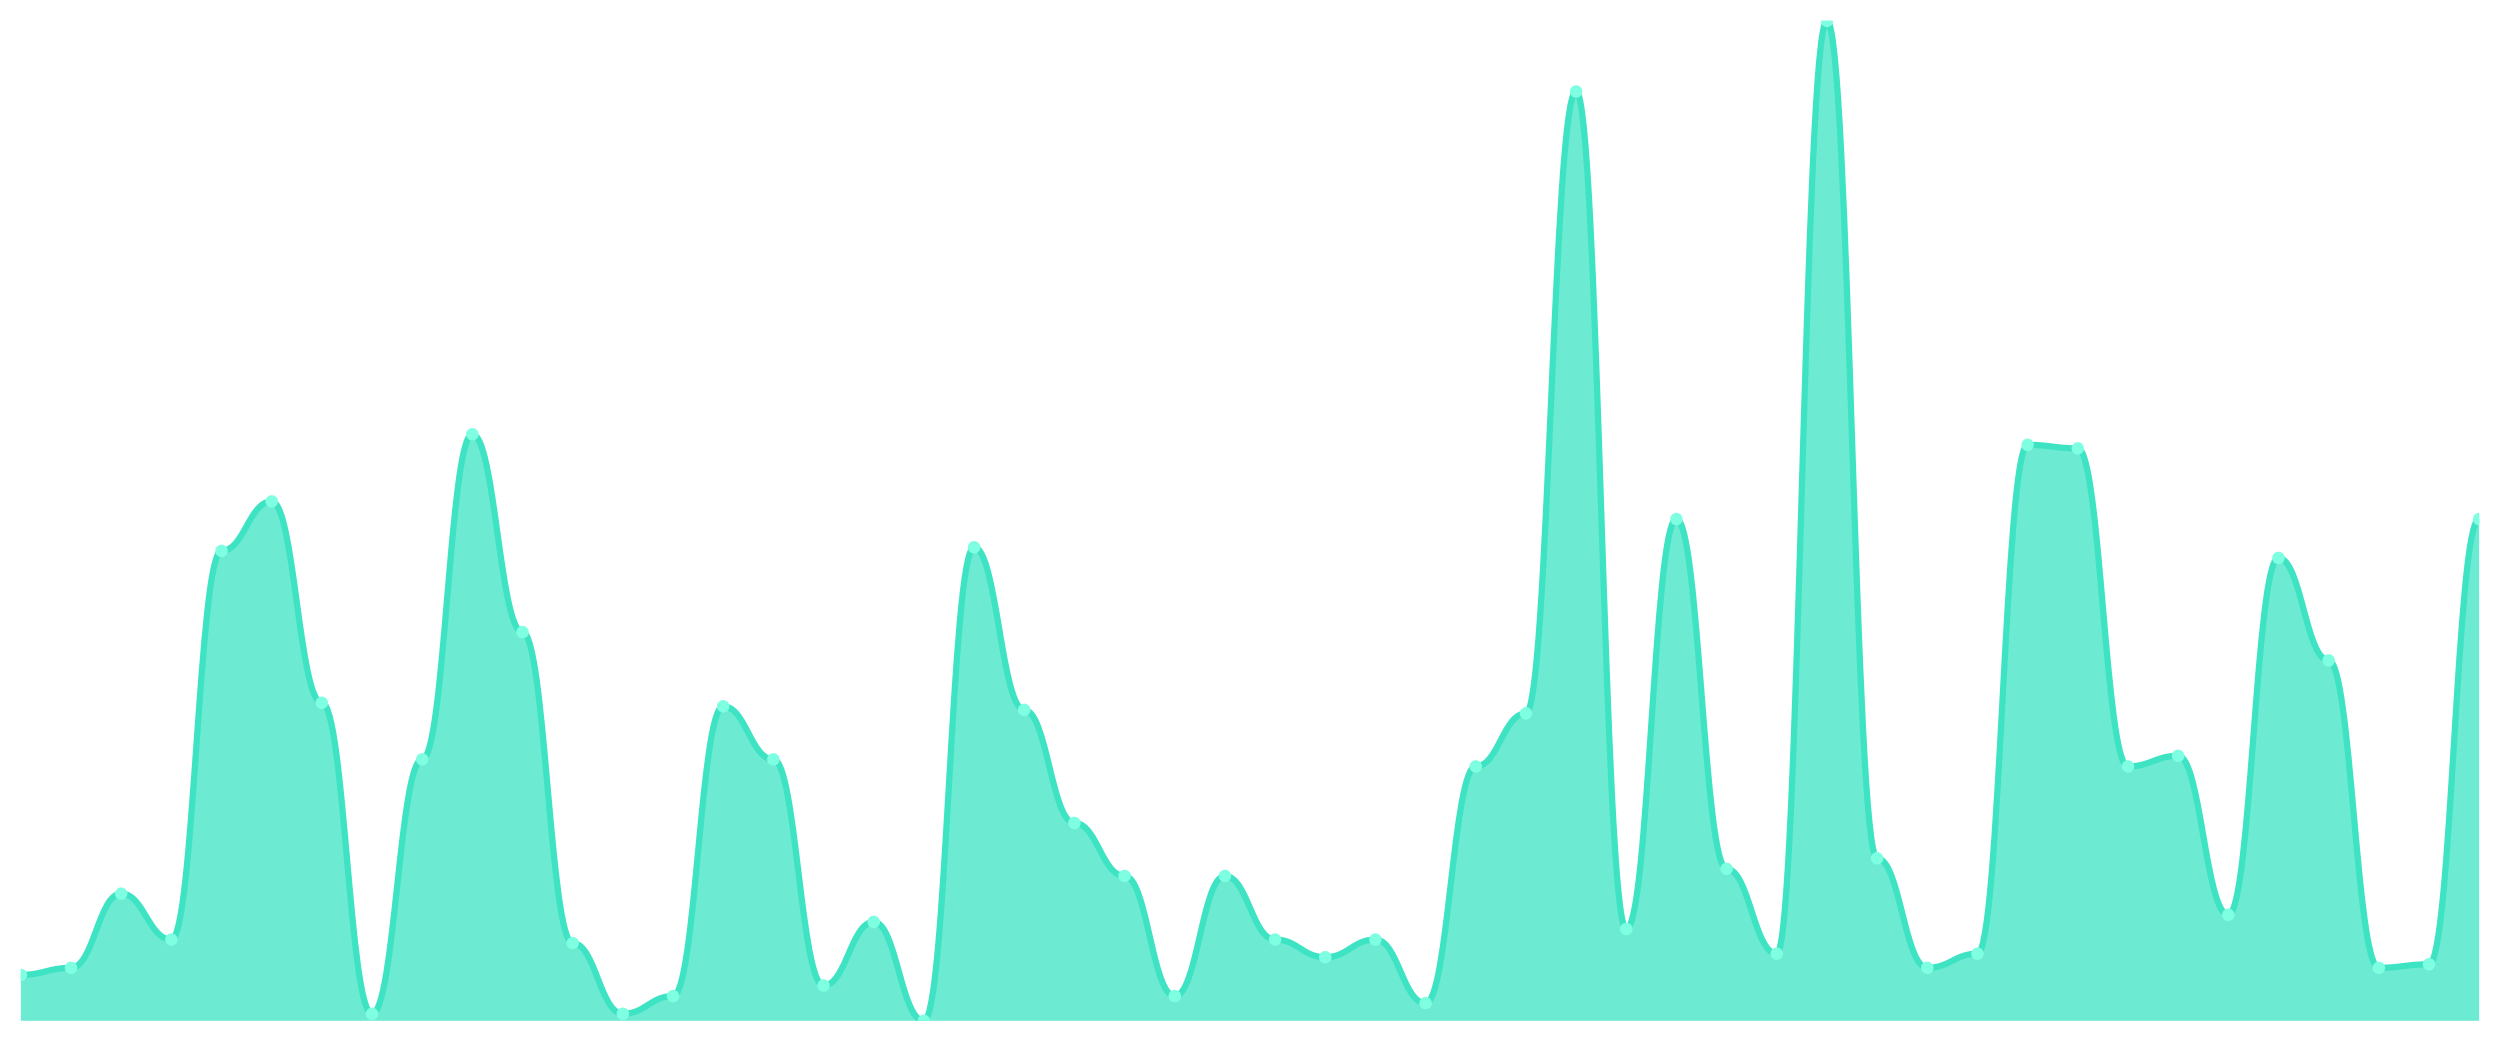
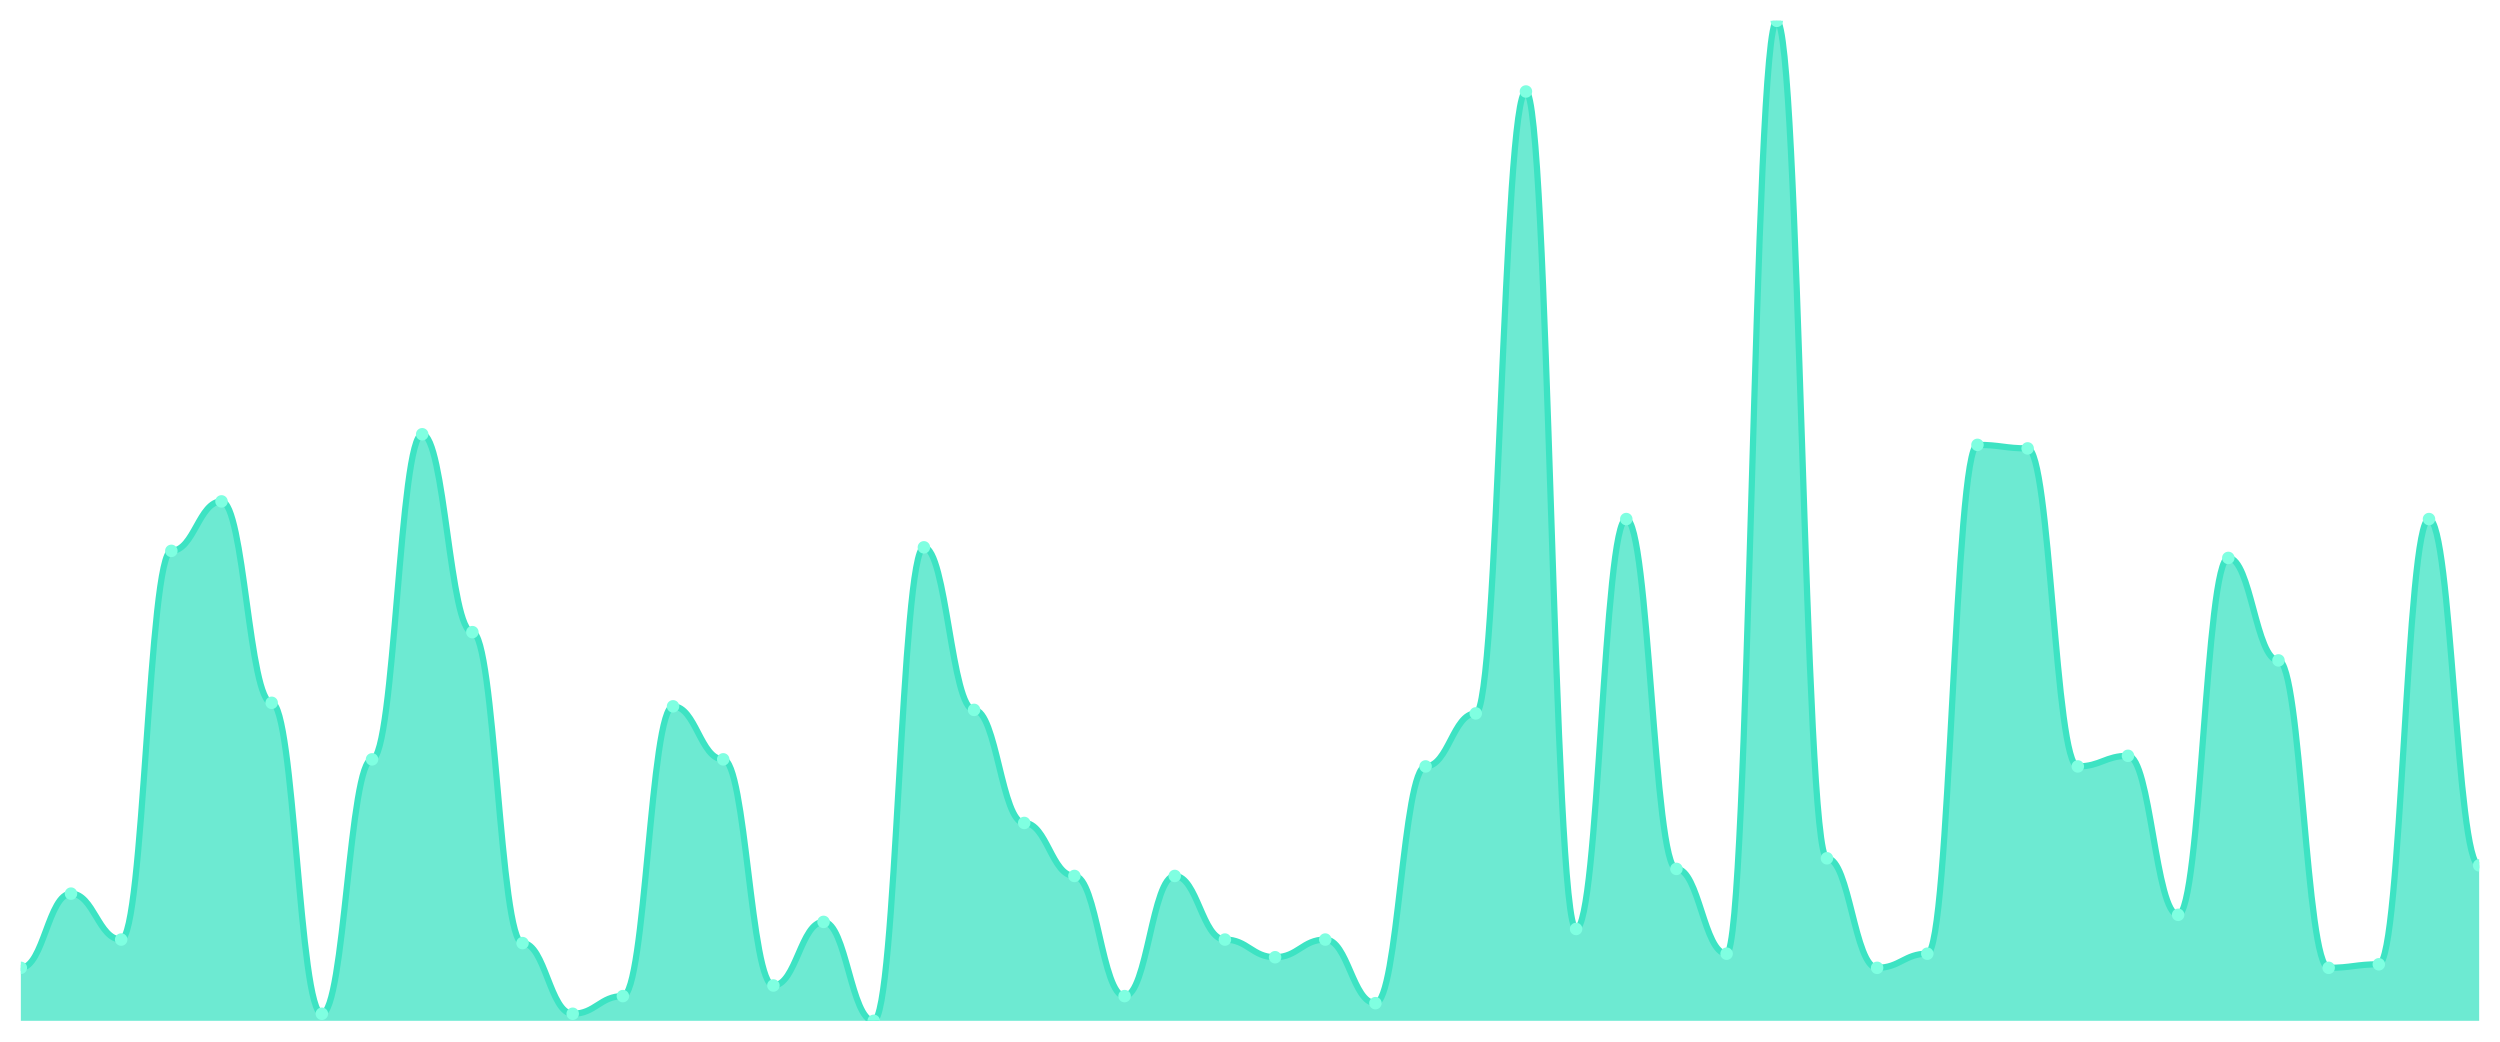
<svg xmlns="http://www.w3.org/2000/svg" viewBox="0 0 1200 500" width="1200" height="500">
  <defs>
    <clipPath id="c">
      <rect x="10" y="10" width="1180" height="480" />
    </clipPath>
  </defs>
  <rect width="1200" height="500" fill="none" />
  <g clip-path="url(#c)">
-     <path d="M 10,490 L 10,467.951 C 20.837,467.951 23.245,464.558 34.082,464.558 C 44.918,464.558 47.327,428.94 58.163,428.94 C 69,428.94 71.408,450.989 82.245,450.989 C 93.082,450.989 95.49,264.417 106.327,264.417 C 117.163,264.417 119.571,240.671 130.408,240.671 C 141.245,240.671 143.653,337.35 154.49,337.35 C 165.327,337.35 167.735,486.608 178.571,486.608 C 189.408,486.608 191.816,364.488 202.653,364.488 C 213.49,364.488 215.898,208.445 226.735,208.445 C 237.571,208.445 239.98,303.428 250.816,303.428 C 261.653,303.428 264.061,452.686 274.898,452.686 C 285.735,452.686 288.143,486.608 298.98,486.608 C 309.816,486.608 312.224,478.127 323.061,478.127 C 333.898,478.127 336.306,339.046 347.143,339.046 C 357.98,339.046 360.388,364.488 371.224,364.488 C 382.061,364.488 384.469,473.039 395.306,473.039 C 406.143,473.039 408.551,442.509 419.388,442.509 C 430.224,442.509 432.633,490 443.469,490 C 454.306,490 456.714,262.721 467.551,262.721 C 478.388,262.721 480.796,340.742 491.633,340.742 C 502.469,340.742 504.878,395.018 515.714,395.018 C 526.551,395.018 528.959,420.459 539.796,420.459 C 550.633,420.459 553.041,478.127 563.878,478.127 C 574.714,478.127 577.122,420.459 587.959,420.459 C 598.796,420.459 601.204,450.989 612.041,450.989 C 622.878,450.989 625.286,459.47 636.122,459.47 C 646.959,459.47 649.367,450.989 660.204,450.989 C 671.041,450.989 673.449,481.519 684.286,481.519 C 695.122,481.519 697.531,367.88 708.367,367.88 C 719.204,367.88 721.612,342.438 732.449,342.438 C 743.286,342.438 745.694,43.922 756.531,43.922 C 767.367,43.922 769.776,445.901 780.612,445.901 C 791.449,445.901 793.857,249.152 804.694,249.152 C 815.531,249.152 817.939,417.067 828.776,417.067 C 839.612,417.067 842.02,457.774 852.857,457.774 C 863.694,457.774 866.102,10 876.939,10 C 887.776,10 890.184,411.979 901.02,411.979 C 911.857,411.979 914.265,464.558 925.102,464.558 C 935.939,464.558 938.347,457.774 949.184,457.774 C 960.02,457.774 962.429,213.534 973.265,213.534 C 984.102,213.534 986.51,215.23 997.347,215.23 C 1008.184,215.23 1010.592,367.88 1021.429,367.88 C 1032.265,367.88 1034.673,362.792 1045.51,362.792 C 1056.347,362.792 1058.755,439.117 1069.592,439.117 C 1080.429,439.117 1082.837,267.809 1093.673,267.809 C 1104.51,267.809 1106.918,316.996 1117.755,316.996 C 1128.592,316.996 1131,464.558 1141.837,464.558 C 1152.673,464.558 1155.082,462.862 1165.918,462.862 C 1176.755,462.862 1179.163,249.152 1190,249.152 L 1190,490 Z" fill="rgba(61,227,195,0.75)" />
-     <path d="M 10,467.951 C 20.837,467.951 23.245,464.558 34.082,464.558 C 44.918,464.558 47.327,428.94 58.163,428.94 C 69,428.94 71.408,450.989 82.245,450.989 C 93.082,450.989 95.49,264.417 106.327,264.417 C 117.163,264.417 119.571,240.671 130.408,240.671 C 141.245,240.671 143.653,337.35 154.49,337.35 C 165.327,337.35 167.735,486.608 178.571,486.608 C 189.408,486.608 191.816,364.488 202.653,364.488 C 213.49,364.488 215.898,208.445 226.735,208.445 C 237.571,208.445 239.98,303.428 250.816,303.428 C 261.653,303.428 264.061,452.686 274.898,452.686 C 285.735,452.686 288.143,486.608 298.98,486.608 C 309.816,486.608 312.224,478.127 323.061,478.127 C 333.898,478.127 336.306,339.046 347.143,339.046 C 357.98,339.046 360.388,364.488 371.224,364.488 C 382.061,364.488 384.469,473.039 395.306,473.039 C 406.143,473.039 408.551,442.509 419.388,442.509 C 430.224,442.509 432.633,490 443.469,490 C 454.306,490 456.714,262.721 467.551,262.721 C 478.388,262.721 480.796,340.742 491.633,340.742 C 502.469,340.742 504.878,395.018 515.714,395.018 C 526.551,395.018 528.959,420.459 539.796,420.459 C 550.633,420.459 553.041,478.127 563.878,478.127 C 574.714,478.127 577.122,420.459 587.959,420.459 C 598.796,420.459 601.204,450.989 612.041,450.989 C 622.878,450.989 625.286,459.47 636.122,459.47 C 646.959,459.47 649.367,450.989 660.204,450.989 C 671.041,450.989 673.449,481.519 684.286,481.519 C 695.122,481.519 697.531,367.88 708.367,367.88 C 719.204,367.88 721.612,342.438 732.449,342.438 C 743.286,342.438 745.694,43.922 756.531,43.922 C 767.367,43.922 769.776,445.901 780.612,445.901 C 791.449,445.901 793.857,249.152 804.694,249.152 C 815.531,249.152 817.939,417.067 828.776,417.067 C 839.612,417.067 842.02,457.774 852.857,457.774 C 863.694,457.774 866.102,10 876.939,10 C 887.776,10 890.184,411.979 901.02,411.979 C 911.857,411.979 914.265,464.558 925.102,464.558 C 935.939,464.558 938.347,457.774 949.184,457.774 C 960.02,457.774 962.429,213.534 973.265,213.534 C 984.102,213.534 986.51,215.23 997.347,215.23 C 1008.184,215.23 1010.592,367.88 1021.429,367.88 C 1032.265,367.88 1034.673,362.792 1045.51,362.792 C 1056.347,362.792 1058.755,439.117 1069.592,439.117 C 1080.429,439.117 1082.837,267.809 1093.673,267.809 C 1104.51,267.809 1106.918,316.996 1117.755,316.996 C 1128.592,316.996 1131,464.558 1141.837,464.558 C 1152.673,464.558 1155.082,462.862 1165.918,462.862 C 1176.755,462.862 1179.163,249.152 1190,249.152" fill="none" stroke="#3de3c3" stroke-width="3" stroke-linecap="round" stroke-linejoin="round" />
-     <circle cx="10" cy="467.951" r="3" fill="#7fffe1" />
-     <circle cx="34.082" cy="464.558" r="3" fill="#7fffe1" />
-     <circle cx="58.163" cy="428.94" r="3" fill="#7fffe1" />
-     <circle cx="82.245" cy="450.989" r="3" fill="#7fffe1" />
-     <circle cx="106.327" cy="264.417" r="3" fill="#7fffe1" />
-     <circle cx="130.408" cy="240.671" r="3" fill="#7fffe1" />
-     <circle cx="154.49" cy="337.35" r="3" fill="#7fffe1" />
-     <circle cx="178.571" cy="486.608" r="3" fill="#7fffe1" />
-     <circle cx="202.653" cy="364.488" r="3" fill="#7fffe1" />
-     <circle cx="226.735" cy="208.445" r="3" fill="#7fffe1" />
-     <circle cx="250.816" cy="303.428" r="3" fill="#7fffe1" />
-     <circle cx="274.898" cy="452.686" r="3" fill="#7fffe1" />
-     <circle cx="298.98" cy="486.608" r="3" fill="#7fffe1" />
-     <circle cx="323.061" cy="478.127" r="3" fill="#7fffe1" />
-     <circle cx="347.143" cy="339.046" r="3" fill="#7fffe1" />
-     <circle cx="371.224" cy="364.488" r="3" fill="#7fffe1" />
-     <circle cx="395.306" cy="473.039" r="3" fill="#7fffe1" />
-     <circle cx="419.388" cy="442.509" r="3" fill="#7fffe1" />
-     <circle cx="443.469" cy="490" r="3" fill="#7fffe1" />
-     <circle cx="467.551" cy="262.721" r="3" fill="#7fffe1" />
-     <circle cx="491.633" cy="340.742" r="3" fill="#7fffe1" />
-     <circle cx="515.714" cy="395.018" r="3" fill="#7fffe1" />
-     <circle cx="539.796" cy="420.459" r="3" fill="#7fffe1" />
-     <circle cx="563.878" cy="478.127" r="3" fill="#7fffe1" />
-     <circle cx="587.959" cy="420.459" r="3" fill="#7fffe1" />
-     <circle cx="612.041" cy="450.989" r="3" fill="#7fffe1" />
-     <circle cx="636.122" cy="459.47" r="3" fill="#7fffe1" />
-     <circle cx="660.204" cy="450.989" r="3" fill="#7fffe1" />
-     <circle cx="684.286" cy="481.519" r="3" fill="#7fffe1" />
-     <circle cx="708.367" cy="367.88" r="3" fill="#7fffe1" />
-     <circle cx="732.449" cy="342.438" r="3" fill="#7fffe1" />
-     <circle cx="756.531" cy="43.922" r="3" fill="#7fffe1" />
-     <circle cx="780.612" cy="445.901" r="3" fill="#7fffe1" />
-     <circle cx="804.694" cy="249.152" r="3" fill="#7fffe1" />
-     <circle cx="828.776" cy="417.067" r="3" fill="#7fffe1" />
-     <circle cx="852.857" cy="457.774" r="3" fill="#7fffe1" />
-     <circle cx="876.939" cy="10" r="3" fill="#7fffe1" />
-     <circle cx="901.02" cy="411.979" r="3" fill="#7fffe1" />
-     <circle cx="925.102" cy="464.558" r="3" fill="#7fffe1" />
-     <circle cx="949.184" cy="457.774" r="3" fill="#7fffe1" />
-     <circle cx="973.265" cy="213.534" r="3" fill="#7fffe1" />
-     <circle cx="997.347" cy="215.23" r="3" fill="#7fffe1" />
-     <circle cx="1021.429" cy="367.88" r="3" fill="#7fffe1" />
-     <circle cx="1045.51" cy="362.792" r="3" fill="#7fffe1" />
-     <circle cx="1069.592" cy="439.117" r="3" fill="#7fffe1" />
-     <circle cx="1093.673" cy="267.809" r="3" fill="#7fffe1" />
-     <circle cx="1117.755" cy="316.996" r="3" fill="#7fffe1" />
-     <circle cx="1141.837" cy="464.558" r="3" fill="#7fffe1" />
-     <circle cx="1165.918" cy="462.862" r="3" fill="#7fffe1" />
-     <circle cx="1190" cy="249.152" r="3" fill="#7fffe1" />
+     <path d="M 10,490 L 10,464.558 C 20.837,464.558 23.245,428.94 34.082,428.94 C 44.918,428.94 47.327,450.989 58.163,450.989 C 69,450.989 71.408,264.417 82.245,264.417 C 93.082,264.417 95.49,240.671 106.327,240.671 C 117.163,240.671 119.571,337.35 130.408,337.35 C 141.245,337.35 143.653,486.608 154.49,486.608 C 165.327,486.608 167.735,364.488 178.571,364.488 C 189.408,364.488 191.816,208.445 202.653,208.445 C 213.49,208.445 215.898,303.428 226.735,303.428 C 237.571,303.428 239.98,452.686 250.816,452.686 C 261.653,452.686 264.061,486.608 274.898,486.608 C 285.735,486.608 288.143,478.127 298.98,478.127 C 309.816,478.127 312.224,339.046 323.061,339.046 C 333.898,339.046 336.306,364.488 347.143,364.488 C 357.98,364.488 360.388,473.039 371.224,473.039 C 382.061,473.039 384.469,442.509 395.306,442.509 C 406.143,442.509 408.551,490 419.388,490 C 430.224,490 432.633,262.721 443.469,262.721 C 454.306,262.721 456.714,340.742 467.551,340.742 C 478.388,340.742 480.796,395.018 491.633,395.018 C 502.469,395.018 504.878,420.459 515.714,420.459 C 526.551,420.459 528.959,478.127 539.796,478.127 C 550.633,478.127 553.041,420.459 563.878,420.459 C 574.714,420.459 577.122,450.989 587.959,450.989 C 598.796,450.989 601.204,459.47 612.041,459.47 C 622.878,459.47 625.286,450.989 636.122,450.989 C 646.959,450.989 649.367,481.519 660.204,481.519 C 671.041,481.519 673.449,367.88 684.286,367.88 C 695.122,367.88 697.531,342.438 708.367,342.438 C 719.204,342.438 721.612,43.922 732.449,43.922 C 743.286,43.922 745.694,445.901 756.531,445.901 C 767.367,445.901 769.776,249.152 780.612,249.152 C 791.449,249.152 793.857,417.067 804.694,417.067 C 815.531,417.067 817.939,457.774 828.776,457.774 C 839.612,457.774 842.02,10 852.857,10 C 863.694,10 866.102,411.979 876.939,411.979 C 887.776,411.979 890.184,464.558 901.02,464.558 C 911.857,464.558 914.265,457.774 925.102,457.774 C 935.939,457.774 938.347,213.534 949.184,213.534 C 960.02,213.534 962.429,215.23 973.265,215.23 C 984.102,215.23 986.51,367.88 997.347,367.88 C 1008.184,367.88 1010.592,362.792 1021.429,362.792 C 1032.265,362.792 1034.673,439.117 1045.51,439.117 C 1056.347,439.117 1058.755,267.809 1069.592,267.809 C 1080.429,267.809 1082.837,316.996 1093.673,316.996 C 1104.51,316.996 1106.918,464.558 1117.755,464.558 C 1128.592,464.558 1131,462.862 1141.837,462.862 C 1152.673,462.862 1155.082,249.152 1165.918,249.152 C 1176.755,249.152 1179.163,415.371 1190,415.371 L 1190,490 Z" fill="rgba(61,227,195,0.75)" />
+     <path d="M 10,464.558 C 20.837,464.558 23.245,428.94 34.082,428.94 C 44.918,428.94 47.327,450.989 58.163,450.989 C 69,450.989 71.408,264.417 82.245,264.417 C 93.082,264.417 95.49,240.671 106.327,240.671 C 117.163,240.671 119.571,337.35 130.408,337.35 C 141.245,337.35 143.653,486.608 154.49,486.608 C 165.327,486.608 167.735,364.488 178.571,364.488 C 189.408,364.488 191.816,208.445 202.653,208.445 C 213.49,208.445 215.898,303.428 226.735,303.428 C 237.571,303.428 239.98,452.686 250.816,452.686 C 261.653,452.686 264.061,486.608 274.898,486.608 C 285.735,486.608 288.143,478.127 298.98,478.127 C 309.816,478.127 312.224,339.046 323.061,339.046 C 333.898,339.046 336.306,364.488 347.143,364.488 C 357.98,364.488 360.388,473.039 371.224,473.039 C 382.061,473.039 384.469,442.509 395.306,442.509 C 406.143,442.509 408.551,490 419.388,490 C 430.224,490 432.633,262.721 443.469,262.721 C 454.306,262.721 456.714,340.742 467.551,340.742 C 478.388,340.742 480.796,395.018 491.633,395.018 C 502.469,395.018 504.878,420.459 515.714,420.459 C 526.551,420.459 528.959,478.127 539.796,478.127 C 550.633,478.127 553.041,420.459 563.878,420.459 C 574.714,420.459 577.122,450.989 587.959,450.989 C 598.796,450.989 601.204,459.47 612.041,459.47 C 622.878,459.47 625.286,450.989 636.122,450.989 C 646.959,450.989 649.367,481.519 660.204,481.519 C 671.041,481.519 673.449,367.88 684.286,367.88 C 695.122,367.88 697.531,342.438 708.367,342.438 C 719.204,342.438 721.612,43.922 732.449,43.922 C 743.286,43.922 745.694,445.901 756.531,445.901 C 767.367,445.901 769.776,249.152 780.612,249.152 C 791.449,249.152 793.857,417.067 804.694,417.067 C 815.531,417.067 817.939,457.774 828.776,457.774 C 839.612,457.774 842.02,10 852.857,10 C 863.694,10 866.102,411.979 876.939,411.979 C 887.776,411.979 890.184,464.558 901.02,464.558 C 911.857,464.558 914.265,457.774 925.102,457.774 C 935.939,457.774 938.347,213.534 949.184,213.534 C 960.02,213.534 962.429,215.23 973.265,215.23 C 984.102,215.23 986.51,367.88 997.347,367.88 C 1008.184,367.88 1010.592,362.792 1021.429,362.792 C 1032.265,362.792 1034.673,439.117 1045.51,439.117 C 1056.347,439.117 1058.755,267.809 1069.592,267.809 C 1080.429,267.809 1082.837,316.996 1093.673,316.996 C 1104.51,316.996 1106.918,464.558 1117.755,464.558 C 1128.592,464.558 1131,462.862 1141.837,462.862 C 1152.673,462.862 1155.082,249.152 1165.918,249.152 C 1176.755,249.152 1179.163,415.371 1190,415.371" fill="none" stroke="#3de3c3" stroke-width="3" stroke-linecap="round" stroke-linejoin="round" />
+     <circle cx="10" cy="464.558" r="3" fill="#7fffe1" />
+     <circle cx="34.082" cy="428.94" r="3" fill="#7fffe1" />
+     <circle cx="58.163" cy="450.989" r="3" fill="#7fffe1" />
+     <circle cx="82.245" cy="264.417" r="3" fill="#7fffe1" />
+     <circle cx="106.327" cy="240.671" r="3" fill="#7fffe1" />
+     <circle cx="130.408" cy="337.35" r="3" fill="#7fffe1" />
+     <circle cx="154.49" cy="486.608" r="3" fill="#7fffe1" />
+     <circle cx="178.571" cy="364.488" r="3" fill="#7fffe1" />
+     <circle cx="202.653" cy="208.445" r="3" fill="#7fffe1" />
+     <circle cx="226.735" cy="303.428" r="3" fill="#7fffe1" />
+     <circle cx="250.816" cy="452.686" r="3" fill="#7fffe1" />
+     <circle cx="274.898" cy="486.608" r="3" fill="#7fffe1" />
+     <circle cx="298.98" cy="478.127" r="3" fill="#7fffe1" />
+     <circle cx="323.061" cy="339.046" r="3" fill="#7fffe1" />
+     <circle cx="347.143" cy="364.488" r="3" fill="#7fffe1" />
+     <circle cx="371.224" cy="473.039" r="3" fill="#7fffe1" />
+     <circle cx="395.306" cy="442.509" r="3" fill="#7fffe1" />
+     <circle cx="419.388" cy="490" r="3" fill="#7fffe1" />
+     <circle cx="443.469" cy="262.721" r="3" fill="#7fffe1" />
+     <circle cx="467.551" cy="340.742" r="3" fill="#7fffe1" />
+     <circle cx="491.633" cy="395.018" r="3" fill="#7fffe1" />
+     <circle cx="515.714" cy="420.459" r="3" fill="#7fffe1" />
+     <circle cx="539.796" cy="478.127" r="3" fill="#7fffe1" />
+     <circle cx="563.878" cy="420.459" r="3" fill="#7fffe1" />
+     <circle cx="587.959" cy="450.989" r="3" fill="#7fffe1" />
+     <circle cx="612.041" cy="459.47" r="3" fill="#7fffe1" />
+     <circle cx="636.122" cy="450.989" r="3" fill="#7fffe1" />
+     <circle cx="660.204" cy="481.519" r="3" fill="#7fffe1" />
+     <circle cx="684.286" cy="367.88" r="3" fill="#7fffe1" />
+     <circle cx="708.367" cy="342.438" r="3" fill="#7fffe1" />
+     <circle cx="732.449" cy="43.922" r="3" fill="#7fffe1" />
+     <circle cx="756.531" cy="445.901" r="3" fill="#7fffe1" />
+     <circle cx="780.612" cy="249.152" r="3" fill="#7fffe1" />
+     <circle cx="804.694" cy="417.067" r="3" fill="#7fffe1" />
+     <circle cx="828.776" cy="457.774" r="3" fill="#7fffe1" />
+     <circle cx="852.857" cy="10" r="3" fill="#7fffe1" />
+     <circle cx="876.939" cy="411.979" r="3" fill="#7fffe1" />
+     <circle cx="901.02" cy="464.558" r="3" fill="#7fffe1" />
+     <circle cx="925.102" cy="457.774" r="3" fill="#7fffe1" />
+     <circle cx="949.184" cy="213.534" r="3" fill="#7fffe1" />
+     <circle cx="973.265" cy="215.23" r="3" fill="#7fffe1" />
+     <circle cx="997.347" cy="367.88" r="3" fill="#7fffe1" />
+     <circle cx="1021.429" cy="362.792" r="3" fill="#7fffe1" />
+     <circle cx="1045.51" cy="439.117" r="3" fill="#7fffe1" />
+     <circle cx="1069.592" cy="267.809" r="3" fill="#7fffe1" />
+     <circle cx="1093.673" cy="316.996" r="3" fill="#7fffe1" />
+     <circle cx="1117.755" cy="464.558" r="3" fill="#7fffe1" />
+     <circle cx="1141.837" cy="462.862" r="3" fill="#7fffe1" />
+     <circle cx="1165.918" cy="249.152" r="3" fill="#7fffe1" />
+     <circle cx="1190" cy="415.371" r="3" fill="#7fffe1" />
  </g>
</svg>
